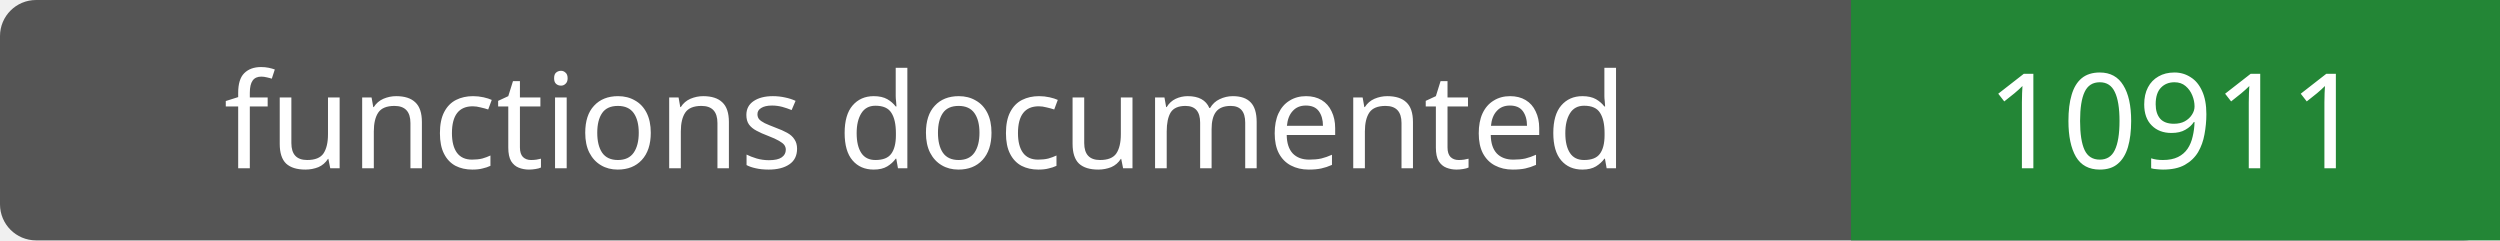
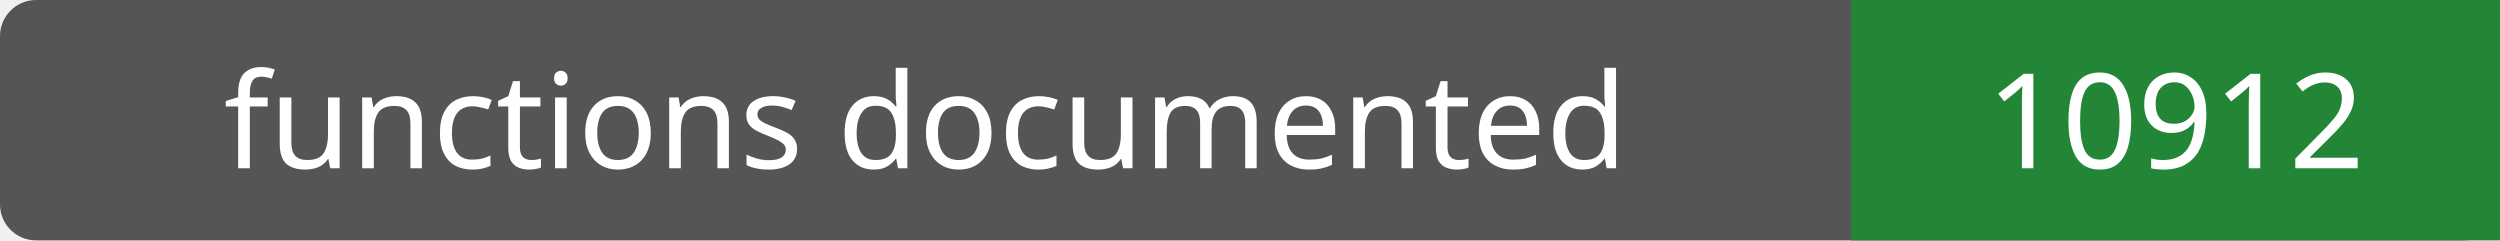
- <svg xmlns="http://www.w3.org/2000/svg" width="208" height="20" role="img" aria-label="functions documented: 10911">
+ <svg xmlns="http://www.w3.org/2000/svg" width="208" height="20" role="img" aria-label="functions documented: 10912">
  <rect width="208" height="20" rx="3" fill="#555" />
  <path fill="#238636" d="M154 0h54v20H154z" />
  <g fill="#fff" text-anchor="middle" font-family="Verdana,sans-serif" font-size="11">
    <text x="77.0" y="14">functions documented</text>
-     <text x="181.0" y="14">10911</text>
+     <text x="181.0" y="14">10912</text>
  </g>
</svg>
